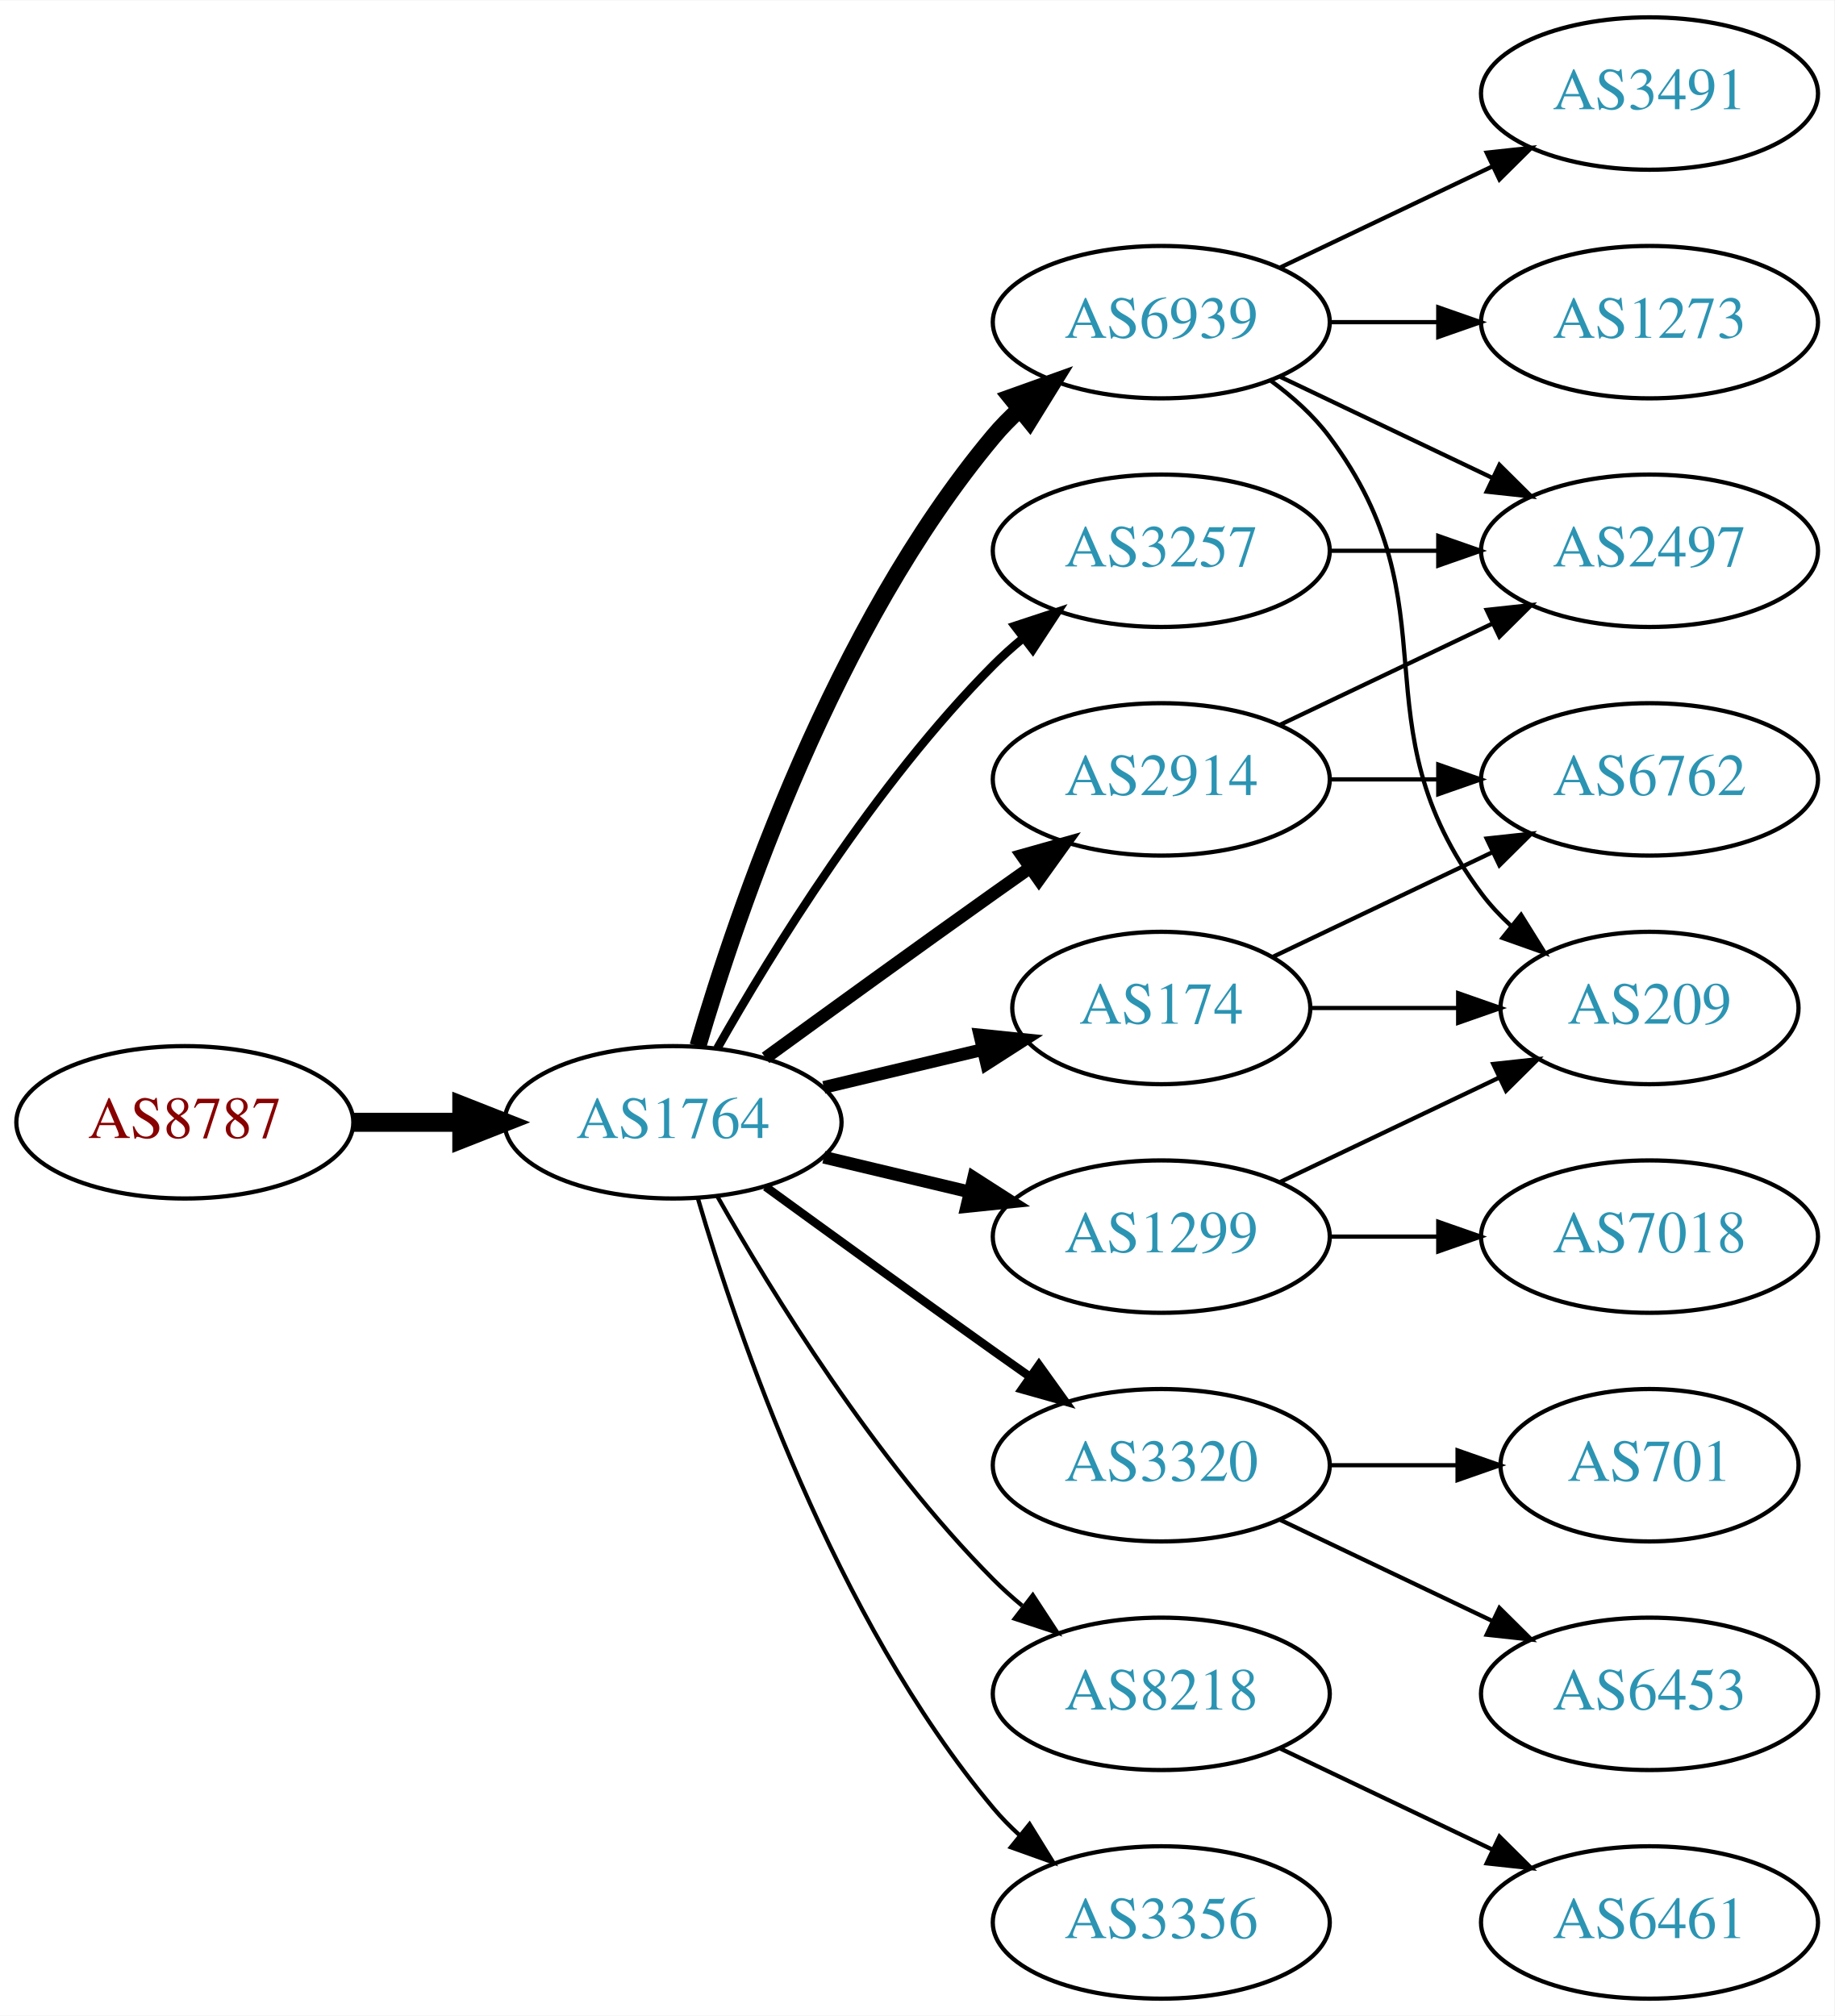
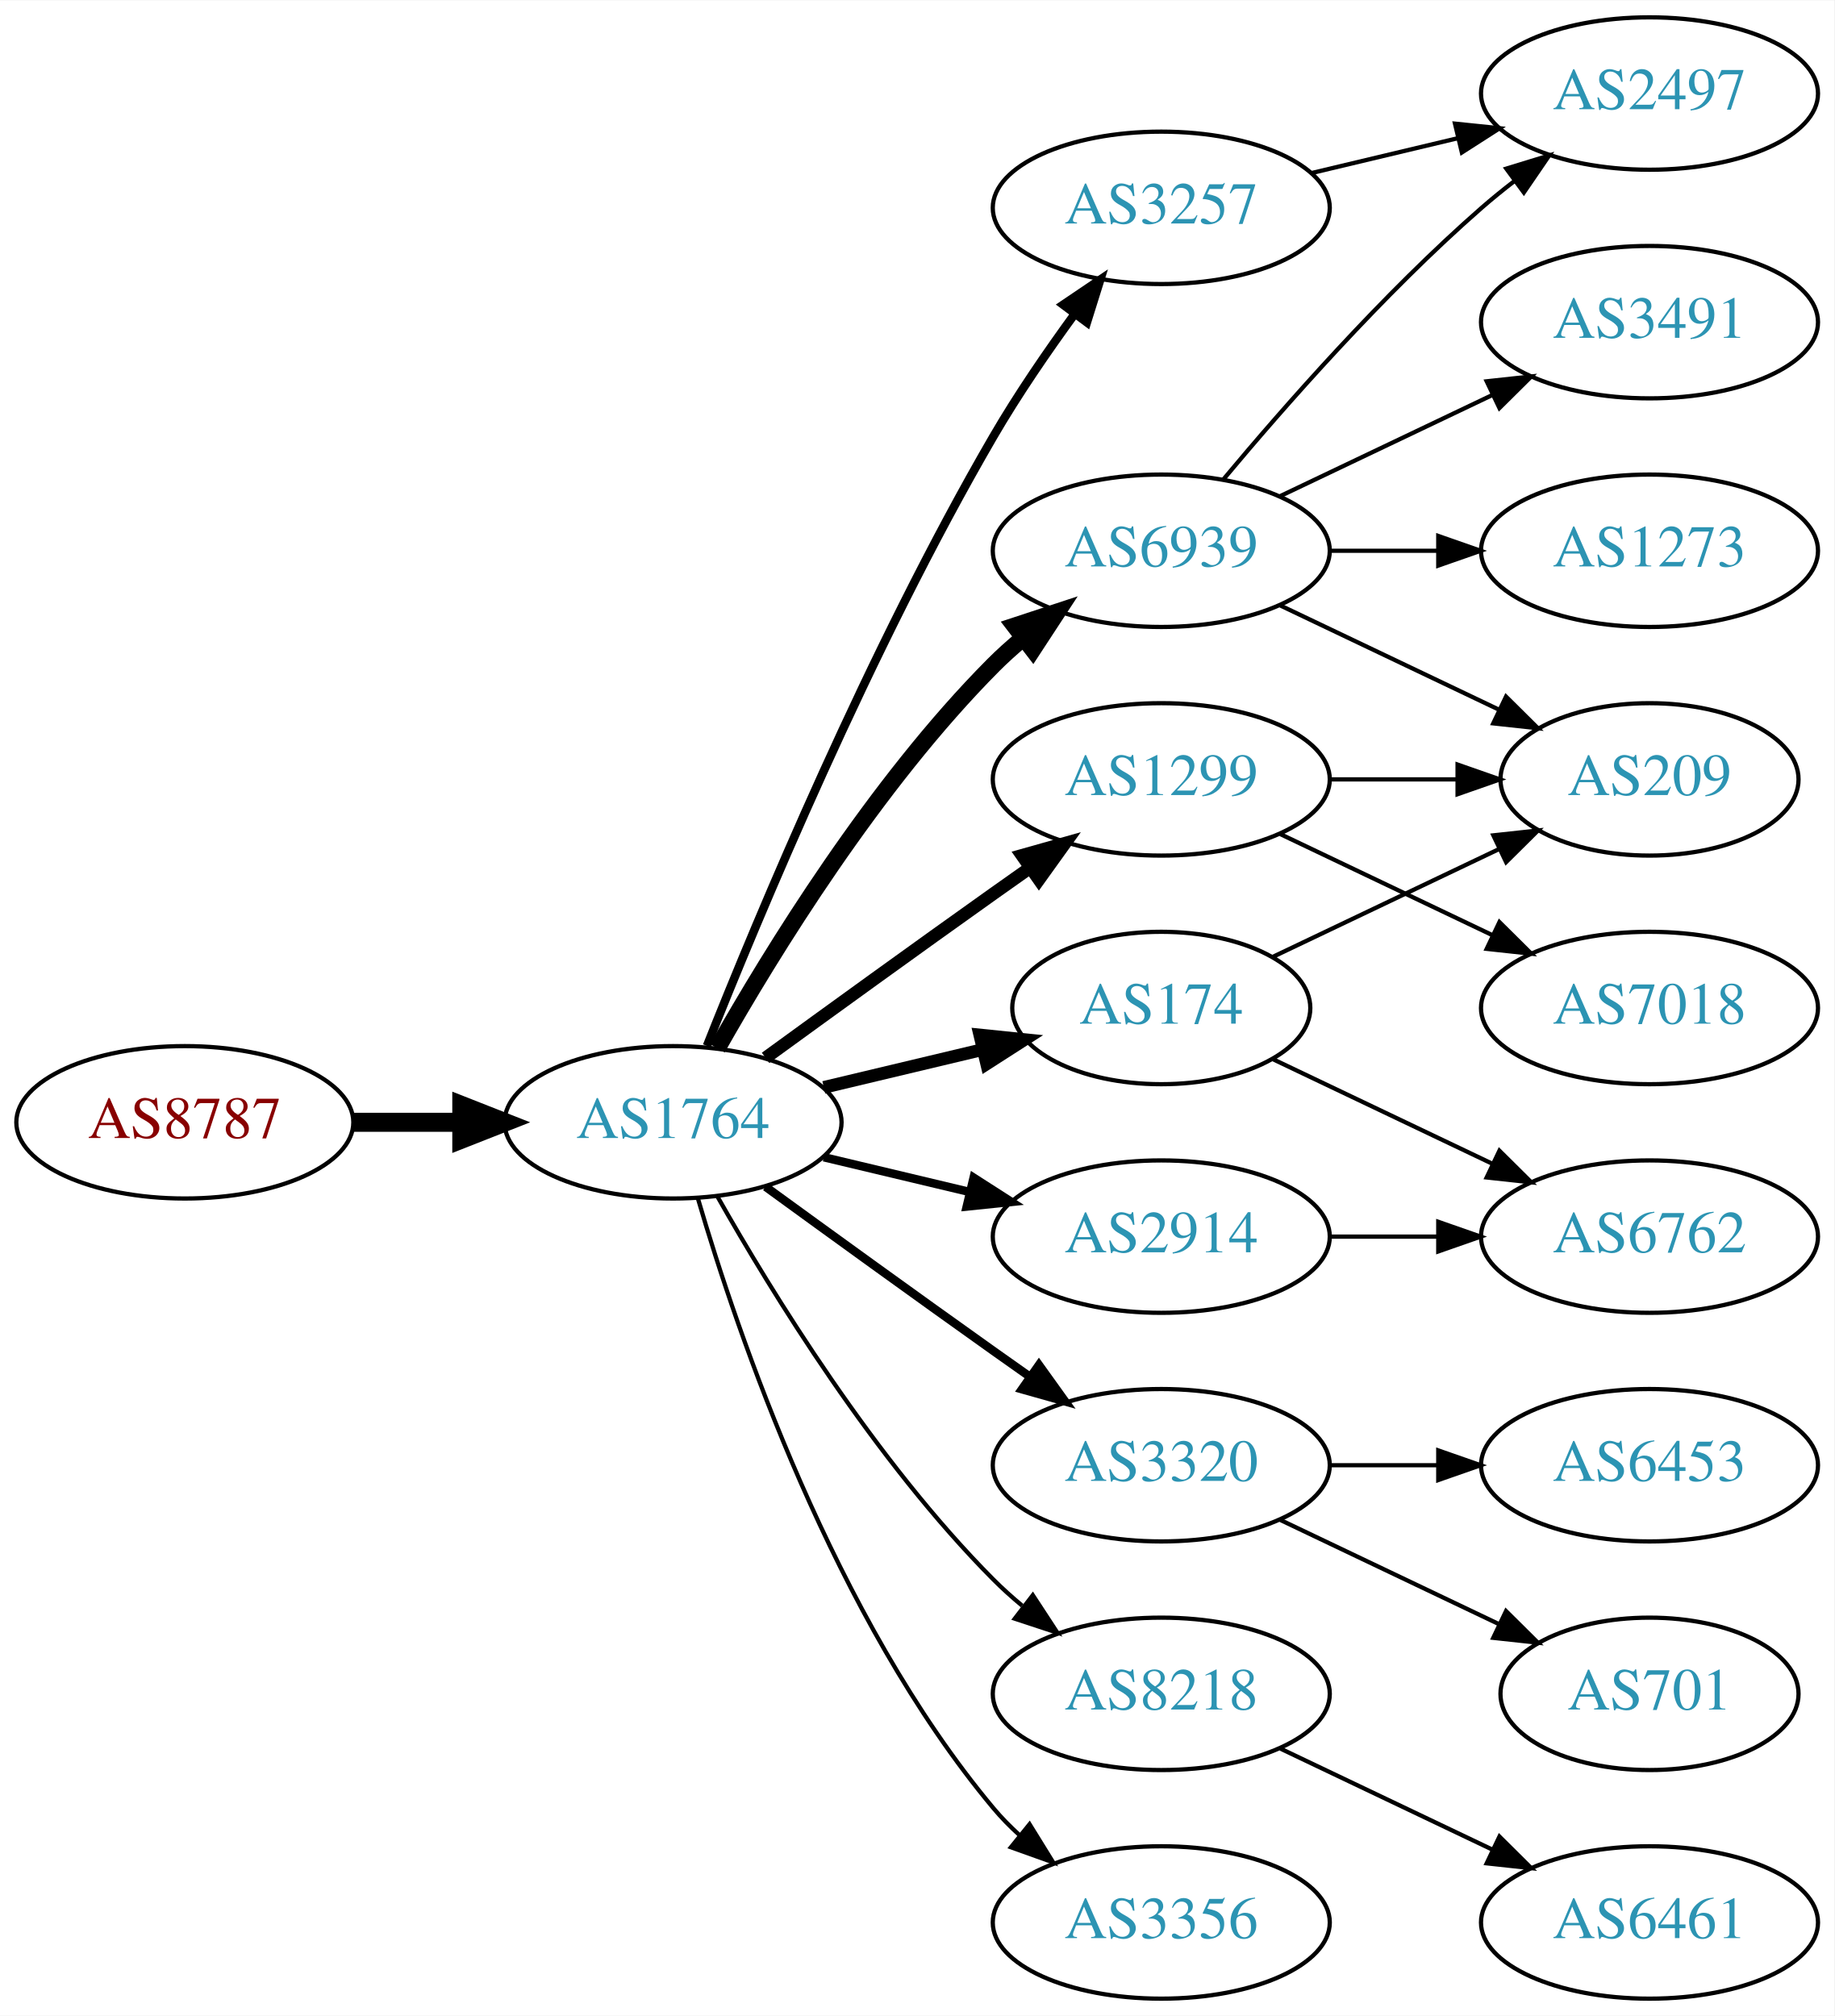
<svg xmlns="http://www.w3.org/2000/svg" xmlns:xlink="http://www.w3.org/1999/xlink" width="433pt" height="476pt" viewBox="0.00 0.00 433.17 476.00">
  <g id="graph0" class="graph" transform="scale(1 1) rotate(0) translate(4 472)">
    <polygon fill="white" stroke="none" points="-4,4 -4,-472 429.172,-472 429.172,4 -4,4" />
    <g id="node1" class="node">
      <g id="a_node1">
        <a xlink:href="/asn/8787" xlink:title="AS8787 ~ Amaris Technologies GmbH [AT]">
          <ellipse fill="#ffffff" stroke="black" cx="39.647" cy="-207" rx="39.794" ry="18" />
          <text text-anchor="middle" x="39.647" y="-203.3" font-family="Times,serif" font-size="14.00" fill="#880000">AS8787</text>
        </a>
      </g>
    </g>
    <g id="node2" class="node">
      <g id="a_node2">
        <a xlink:href="/asn/1764" xlink:title="AS1764 ~ NEXTLAYER-AS [AT]">
          <ellipse fill="#ffffff" stroke="black" cx="154.939" cy="-207" rx="39.794" ry="18" />
          <text text-anchor="middle" x="154.939" y="-203.3" font-family="Times,serif" font-size="14.00" fill="#2c94b3">AS1764</text>
        </a>
      </g>
    </g>
    <g id="edge1" class="edge">
      <path fill="none" stroke="black" stroke-width="4.5" d="M79.319,-207C87.522,-207 96.286,-207 104.818,-207" />
      <polygon fill="black" stroke="black" stroke-width="4.5" points="105.057,-210.938 115.057,-207 105.057,-203.063 105.057,-210.938" />
    </g>
    <g id="node3" class="node">
      <g id="a_node3">
-         <a xlink:href="/asn/6939" xlink:title="AS6939 ~ Hurricane Electric LLC [US]">
-           <ellipse fill="#ffffff" stroke="black" cx="270.232" cy="-396" rx="39.794" ry="18" />
-           <text text-anchor="middle" x="270.232" y="-392.3" font-family="Times,serif" font-size="14.00" fill="#2c94b3">AS6939</text>
+         <a xlink:href="/asn/3257" xlink:title="AS3257 ~ GTT [DE]">
+           <ellipse fill="#ffffff" stroke="black" cx="270.232" cy="-423" rx="39.794" ry="18" />
+           <text text-anchor="middle" x="270.232" y="-419.3" font-family="Times,serif" font-size="14.00" fill="#2c94b3">AS3257</text>
        </a>
      </g>
    </g>
    <g id="edge2" class="edge">
-       <path fill="none" stroke="black" stroke-width="4" d="M160.814,-225.002C170.127,-256.844 192.944,-323.981 230.586,-369 232.456,-371.237 234.554,-373.374 236.781,-375.396" />
-       <polygon fill="black" stroke="black" stroke-width="4" points="234.724,-378.234 244.7,-381.804 239.128,-372.793 234.724,-378.234" />
+       <path fill="none" stroke="black" stroke-width="2" d="M162.943,-225.051C175.07,-255.57 201.487,-318.933 230.586,-369 236.293,-378.819 243.331,-389.078 249.83,-397.984" />
+       <polygon fill="black" stroke="black" stroke-width="2" points="247.056,-400.119 255.835,-406.05 252.67,-395.938 247.056,-400.119" />
    </g>
    <g id="node4" class="node">
      <g id="a_node4">
        <a xlink:href="/asn/3320" xlink:title="AS3320 ~ DTAG [DE]">
          <ellipse fill="#ffffff" stroke="black" cx="270.232" cy="-126" rx="39.794" ry="18" />
          <text text-anchor="middle" x="270.232" y="-122.3" font-family="Times,serif" font-size="14.00" fill="#2c94b3">AS3320</text>
        </a>
      </g>
    </g>
    <g id="edge3" class="edge">
      <path fill="none" stroke="black" stroke-width="2" d="M176.788,-191.778C191.722,-180.909 212.335,-165.975 230.586,-153 233.406,-150.995 236.349,-148.915 239.297,-146.841" />
      <polygon fill="black" stroke="black" stroke-width="2" points="241.344,-149.681 247.522,-141.074 237.325,-143.95 241.344,-149.681" />
    </g>
    <g id="node5" class="node">
      <g id="a_node5">
-         <a xlink:href="/asn/3257" xlink:title="AS3257 ~ GTT [DE]">
-           <ellipse fill="#ffffff" stroke="black" cx="270.232" cy="-342" rx="39.794" ry="18" />
-           <text text-anchor="middle" x="270.232" y="-338.3" font-family="Times,serif" font-size="14.00" fill="#2c94b3">AS3257</text>
-         </a>
-       </g>
-     </g>
-     <g id="edge4" class="edge">
-       <path fill="none" stroke="black" stroke-width="2" d="M165.399,-224.49C178.181,-247.096 202.613,-286.886 230.586,-315 232.697,-317.121 234.993,-319.188 237.378,-321.171" />
-       <polygon fill="black" stroke="black" stroke-width="2" points="235.631,-324.242 245.694,-327.556 239.894,-318.69 235.631,-324.242" />
-     </g>
-     <g id="node6" class="node">
-       <g id="a_node6">
        <a xlink:href="/asn/174" xlink:title="AS174 ~ Cogent Communications [US]">
          <ellipse fill="#ffffff" stroke="black" cx="270.232" cy="-234" rx="35.194" ry="18" />
          <text text-anchor="middle" x="270.232" y="-230.3" font-family="Times,serif" font-size="14.00" fill="#2c94b3">AS174</text>
        </a>
      </g>
    </g>
-     <g id="edge5" class="edge">
+     <g id="edge4" class="edge">
      <path fill="none" stroke="black" stroke-width="3" d="M190.547,-215.248C202.341,-218.058 215.646,-221.229 227.913,-224.153" />
      <polygon fill="black" stroke="black" stroke-width="3" points="227.379,-227.624 237.918,-226.537 229.002,-220.814 227.379,-227.624" />
    </g>
-     <g id="node7" class="node">
-       <g id="a_node7">
+     <g id="node6" class="node">
+       <g id="a_node6">
        <a xlink:href="/asn/8218" xlink:title="AS8218 ~ legacy Neotelecoms [FR]">
          <ellipse fill="#ffffff" stroke="black" cx="270.232" cy="-72" rx="39.794" ry="18" />
          <text text-anchor="middle" x="270.232" y="-68.3" font-family="Times,serif" font-size="14.00" fill="#2c94b3">AS8218</text>
        </a>
      </g>
    </g>
-     <g id="edge6" class="edge">
+     <g id="edge5" class="edge">
      <path fill="none" stroke="black" d="M165.399,-189.51C178.181,-166.904 202.613,-127.114 230.586,-99 232.697,-96.879 234.993,-94.812 237.378,-92.829" />
      <polygon fill="black" stroke="black" points="239.894,-95.31 245.694,-86.444 235.631,-89.758 239.894,-95.31" />
+     </g>
+     <g id="node7" class="node">
+       <g id="a_node7">
+         <a xlink:href="/asn/6939" xlink:title="AS6939 ~ Hurricane Electric LLC [US]">
+           <ellipse fill="#ffffff" stroke="black" cx="270.232" cy="-342" rx="39.794" ry="18" />
+           <text text-anchor="middle" x="270.232" y="-338.3" font-family="Times,serif" font-size="14.00" fill="#2c94b3">AS6939</text>
+         </a>
+       </g>
+     </g>
+     <g id="edge6" class="edge">
+       <path fill="none" stroke="black" stroke-width="4" d="M165.399,-224.49C178.181,-247.096 202.613,-286.886 230.586,-315 232.697,-317.121 234.993,-319.188 237.378,-321.171" />
+       <polygon fill="black" stroke="black" stroke-width="4" points="235.631,-324.242 245.694,-327.556 239.894,-318.69 235.631,-324.242" />
    </g>
    <g id="node8" class="node">
      <g id="a_node8">
        <a xlink:href="/asn/2914" xlink:title="AS2914 ~ NTT America, Inc. [US]">
-           <ellipse fill="#ffffff" stroke="black" cx="270.232" cy="-288" rx="39.794" ry="18" />
-           <text text-anchor="middle" x="270.232" y="-284.3" font-family="Times,serif" font-size="14.00" fill="#2c94b3">AS2914</text>
+           <ellipse fill="#ffffff" stroke="black" cx="270.232" cy="-180" rx="39.794" ry="18" />
+           <text text-anchor="middle" x="270.232" y="-176.3" font-family="Times,serif" font-size="14.00" fill="#2c94b3">AS2914</text>
        </a>
      </g>
    </g>
    <g id="edge7" class="edge">
-       <path fill="none" stroke="black" stroke-width="3" d="M176.788,-222.222C191.722,-233.091 212.335,-248.025 230.586,-261 233.406,-263.005 236.349,-265.085 239.297,-267.159" />
-       <polygon fill="black" stroke="black" stroke-width="3" points="237.325,-270.05 247.522,-272.926 241.344,-264.319 237.325,-270.05" />
+       <path fill="none" stroke="black" stroke-width="2" d="M190.547,-198.752C201.418,-196.162 213.572,-193.265 225.015,-190.538" />
+       <polygon fill="black" stroke="black" stroke-width="2" points="225.921,-193.92 234.837,-188.197 224.298,-187.111 225.921,-193.92" />
    </g>
    <g id="node9" class="node">
      <g id="a_node9">
        <a xlink:href="/asn/1299" xlink:title="AS1299 ~ Telia Carrier [EU]">
-           <ellipse fill="#ffffff" stroke="black" cx="270.232" cy="-180" rx="39.794" ry="18" />
-           <text text-anchor="middle" x="270.232" y="-176.3" font-family="Times,serif" font-size="14.00" fill="#2c94b3">AS1299</text>
+           <ellipse fill="#ffffff" stroke="black" cx="270.232" cy="-288" rx="39.794" ry="18" />
+           <text text-anchor="middle" x="270.232" y="-284.3" font-family="Times,serif" font-size="14.00" fill="#2c94b3">AS1299</text>
        </a>
      </g>
    </g>
    <g id="edge8" class="edge">
-       <path fill="none" stroke="black" stroke-width="3" d="M190.547,-198.752C201.418,-196.162 213.572,-193.265 225.015,-190.538" />
-       <polygon fill="black" stroke="black" stroke-width="3" points="225.921,-193.92 234.837,-188.197 224.298,-187.111 225.921,-193.92" />
+       <path fill="none" stroke="black" stroke-width="3" d="M176.788,-222.222C191.722,-233.091 212.335,-248.025 230.586,-261 233.406,-263.005 236.349,-265.085 239.297,-267.159" />
+       <polygon fill="black" stroke="black" stroke-width="3" points="237.325,-270.05 247.522,-272.926 241.344,-264.319 237.325,-270.05" />
    </g>
    <g id="node10" class="node">
      <g id="a_node10">
        <a xlink:href="/asn/3356" xlink:title="AS3356 ~ Level 3 Parent, LLC [US]">
          <ellipse fill="#ffffff" stroke="black" cx="270.232" cy="-18" rx="39.794" ry="18" />
          <text text-anchor="middle" x="270.232" y="-14.3" font-family="Times,serif" font-size="14.00" fill="#2c94b3">AS3356</text>
        </a>
      </g>
    </g>
    <g id="edge9" class="edge">
      <path fill="none" stroke="black" d="M160.814,-188.998C170.127,-157.156 192.944,-90.019 230.586,-45 232.456,-42.763 234.554,-40.626 236.781,-38.604" />
      <polygon fill="black" stroke="black" points="239.128,-41.208 244.7,-32.196 234.724,-35.766 239.128,-41.208" />
    </g>
+     <g id="node13" class="node">
+       <g id="a_node13">
+         <a xlink:href="/asn/2497" xlink:title="AS2497 ~ Internet Initiative Japan Inc. [JP]">
+           <ellipse fill="#ffffff" stroke="black" cx="385.525" cy="-450" rx="39.794" ry="18" />
+           <text text-anchor="middle" x="385.525" y="-446.3" font-family="Times,serif" font-size="14.00" fill="#2c94b3">AS2497</text>
+         </a>
+       </g>
+     </g>
+     <g id="edge12" class="edge">
+       <path fill="none" stroke="black" d="M305.84,-431.248C316.711,-433.838 328.865,-436.735 340.308,-439.462" />
+       <polygon fill="black" stroke="black" points="339.591,-442.889 350.13,-441.803 341.214,-436.08 339.591,-442.889" />
+     </g>
    <g id="node11" class="node">
      <g id="a_node11">
-         <a xlink:href="/asn/1273" xlink:title="AS1273 ~ Vodafone Group PLC [EU]">
-           <ellipse fill="#ffffff" stroke="black" cx="385.525" cy="-396" rx="39.794" ry="18" />
-           <text text-anchor="middle" x="385.525" y="-392.3" font-family="Times,serif" font-size="14.00" fill="#2c94b3">AS1273</text>
+         <a xlink:href="/asn/701" xlink:title="AS701 ~ UUNET [US]">
+           <ellipse fill="#ffffff" stroke="black" cx="385.525" cy="-72" rx="35.194" ry="18" />
+           <text text-anchor="middle" x="385.525" y="-68.3" font-family="Times,serif" font-size="14.00" fill="#2c94b3">AS701</text>
        </a>
      </g>
    </g>
    <g id="edge10" class="edge">
-       <path fill="none" stroke="black" d="M309.905,-396C318.108,-396 326.872,-396 335.404,-396" />
-       <polygon fill="black" stroke="black" points="335.643,-399.5 345.643,-396 335.643,-392.5 335.643,-399.5" />
+       <path fill="none" stroke="black" d="M298.369,-113.066C313.801,-105.71 333.286,-96.423 349.821,-88.541" />
+       <polygon fill="black" stroke="black" points="351.642,-91.551 359.163,-84.089 348.63,-85.232 351.642,-91.551" />
    </g>
    <g id="node12" class="node">
      <g id="a_node12">
-         <a xlink:href="/asn/3491" xlink:title="AS3491 ~ PCCW Global, Inc. [US]">
-           <ellipse fill="#ffffff" stroke="black" cx="385.525" cy="-450" rx="39.794" ry="18" />
-           <text text-anchor="middle" x="385.525" y="-446.3" font-family="Times,serif" font-size="14.00" fill="#2c94b3">AS3491</text>
+         <a xlink:href="/asn/6453" xlink:title="AS6453 ~ TATA COMMUNICATIONS (AMERICA) INC [US]">
+           <ellipse fill="#ffffff" stroke="black" cx="385.525" cy="-126" rx="39.794" ry="18" />
+           <text text-anchor="middle" x="385.525" y="-122.3" font-family="Times,serif" font-size="14.00" fill="#2c94b3">AS6453</text>
        </a>
      </g>
    </g>
    <g id="edge11" class="edge">
-       <path fill="none" stroke="black" d="M298.369,-408.934C313.363,-416.081 332.184,-425.052 348.407,-432.785" />
-       <polygon fill="black" stroke="black" points="347.077,-436.028 357.61,-437.171 350.089,-429.709 347.077,-436.028" />
-     </g>
-     <g id="node13" class="node">
-       <g id="a_node13">
-         <a xlink:href="/asn/209" xlink:title="AS209 ~ CenturyLink Communications, LLC [US]">
-           <ellipse fill="#ffffff" stroke="black" cx="385.525" cy="-234" rx="35.194" ry="18" />
-           <text text-anchor="middle" x="385.525" y="-230.3" font-family="Times,serif" font-size="14.00" fill="#2c94b3">AS209</text>
-         </a>
-       </g>
-     </g>
-     <g id="edge12" class="edge">
-       <path fill="none" stroke="black" d="M296.163,-382.118C301.239,-378.389 306.157,-373.984 309.879,-369 340.15,-328.458 315.607,-301.542 345.879,-261 347.887,-258.311 350.242,-255.791 352.784,-253.454" />
-       <polygon fill="black" stroke="black" points="355.198,-256.004 360.799,-247.011 350.812,-250.548 355.198,-256.004" />
+       <path fill="none" stroke="black" d="M309.905,-126C318.108,-126 326.872,-126 335.404,-126" />
+       <polygon fill="black" stroke="black" points="335.643,-129.5 345.643,-126 335.643,-122.5 335.643,-129.5" />
    </g>
    <g id="node14" class="node">
      <g id="a_node14">
-         <a xlink:href="/asn/2497" xlink:title="AS2497 ~ Internet Initiative Japan Inc. [JP]">
-           <ellipse fill="#ffffff" stroke="black" cx="385.525" cy="-342" rx="39.794" ry="18" />
-           <text text-anchor="middle" x="385.525" y="-338.3" font-family="Times,serif" font-size="14.00" fill="#2c94b3">AS2497</text>
+         <a xlink:href="/asn/6762" xlink:title="AS6762 ~ TELECOM ITALIA SPARKLE S.p.A. [IT]">
+           <ellipse fill="#ffffff" stroke="black" cx="385.525" cy="-180" rx="39.794" ry="18" />
+           <text text-anchor="middle" x="385.525" y="-176.3" font-family="Times,serif" font-size="14.00" fill="#2c94b3">AS6762</text>
        </a>
      </g>
    </g>
    <g id="edge13" class="edge">
-       <path fill="none" stroke="black" d="M298.369,-383.066C313.363,-375.919 332.184,-366.948 348.407,-359.215" />
-       <polygon fill="black" stroke="black" points="350.089,-362.291 357.61,-354.829 347.077,-355.972 350.089,-362.291" />
+       <path fill="none" stroke="black" d="M296.658,-221.881C311.96,-214.587 331.684,-205.186 348.565,-197.14" />
+       <polygon fill="black" stroke="black" points="350.085,-200.293 357.606,-192.831 347.073,-193.974 350.085,-200.293" />
    </g>
    <g id="node15" class="node">
      <g id="a_node15">
-         <a xlink:href="/asn/6453" xlink:title="AS6453 ~ TATA COMMUNICATIONS (AMERICA) INC [US]">
-           <ellipse fill="#ffffff" stroke="black" cx="385.525" cy="-72" rx="39.794" ry="18" />
-           <text text-anchor="middle" x="385.525" y="-68.3" font-family="Times,serif" font-size="14.00" fill="#2c94b3">AS6453</text>
+         <a xlink:href="/asn/209" xlink:title="AS209 ~ CenturyLink Communications, LLC [US]">
+           <ellipse fill="#ffffff" stroke="black" cx="385.525" cy="-288" rx="35.194" ry="18" />
+           <text text-anchor="middle" x="385.525" y="-284.3" font-family="Times,serif" font-size="14.00" fill="#2c94b3">AS209</text>
        </a>
      </g>
    </g>
    <g id="edge14" class="edge">
-       <path fill="none" stroke="black" d="M298.369,-113.066C313.363,-105.919 332.184,-96.948 348.407,-89.215" />
-       <polygon fill="black" stroke="black" points="350.089,-92.291 357.61,-84.829 347.077,-85.972 350.089,-92.291" />
+       <path fill="none" stroke="black" d="M296.658,-246.119C312.401,-253.622 332.822,-263.356 350.016,-271.551" />
+       <polygon fill="black" stroke="black" points="348.652,-274.779 359.185,-275.922 351.664,-268.46 348.652,-274.779" />
    </g>
    <g id="node16" class="node">
      <g id="a_node16">
-         <a xlink:href="/asn/701" xlink:title="AS701 ~ UUNET [US]">
-           <ellipse fill="#ffffff" stroke="black" cx="385.525" cy="-126" rx="35.194" ry="18" />
-           <text text-anchor="middle" x="385.525" y="-122.3" font-family="Times,serif" font-size="14.00" fill="#2c94b3">AS701</text>
-         </a>
-       </g>
-     </g>
-     <g id="edge15" class="edge">
-       <path fill="none" stroke="black" d="M309.905,-126C319.61,-126 330.101,-126 340.064,-126" />
-       <polygon fill="black" stroke="black" points="340.2,-129.5 350.2,-126 340.2,-122.5 340.2,-129.5" />
-     </g>
-     <g id="edge16" class="edge">
-       <path fill="none" stroke="black" d="M309.905,-342C318.108,-342 326.872,-342 335.404,-342" />
-       <polygon fill="black" stroke="black" points="335.643,-345.5 345.643,-342 335.643,-338.5 335.643,-345.5" />
-     </g>
-     <g id="edge17" class="edge">
-       <path fill="none" stroke="black" d="M305.531,-234C316.402,-234 328.579,-234 340.057,-234" />
-       <polygon fill="black" stroke="black" points="340.343,-237.5 350.343,-234 340.343,-230.5 340.343,-237.5" />
-     </g>
-     <g id="node17" class="node">
-       <g id="a_node17">
-         <a xlink:href="/asn/6762" xlink:title="AS6762 ~ TELECOM ITALIA SPARKLE S.p.A. [IT]">
-           <ellipse fill="#ffffff" stroke="black" cx="385.525" cy="-288" rx="39.794" ry="18" />
-           <text text-anchor="middle" x="385.525" y="-284.3" font-family="Times,serif" font-size="14.00" fill="#2c94b3">AS6762</text>
-         </a>
-       </g>
-     </g>
-     <g id="edge18" class="edge">
-       <path fill="none" stroke="black" d="M296.658,-246.119C311.96,-253.413 331.684,-262.814 348.565,-270.86" />
-       <polygon fill="black" stroke="black" points="347.073,-274.026 357.606,-275.169 350.085,-267.707 347.073,-274.026" />
-     </g>
-     <g id="node18" class="node">
-       <g id="a_node18">
        <a xlink:href="/asn/6461" xlink:title="AS6461 ~ Zayo Bandwidth [US]">
          <ellipse fill="#ffffff" stroke="black" cx="385.525" cy="-18" rx="39.794" ry="18" />
          <text text-anchor="middle" x="385.525" y="-14.3" font-family="Times,serif" font-size="14.00" fill="#2c94b3">AS6461</text>
        </a>
      </g>
    </g>
-     <g id="edge19" class="edge">
+     <g id="edge15" class="edge">
      <path fill="none" stroke="black" d="M298.369,-59.066C313.363,-51.919 332.184,-42.948 348.407,-35.215" />
      <polygon fill="black" stroke="black" points="350.089,-38.291 357.61,-30.829 347.077,-31.972 350.089,-38.291" />
    </g>
+     <g id="edge17" class="edge">
+       <path fill="none" stroke="black" d="M284.862,-358.817C299.145,-375.929 322.691,-402.745 345.879,-423 348.345,-425.154 350.983,-427.294 353.681,-429.372" />
+       <polygon fill="black" stroke="black" points="351.706,-432.264 361.835,-435.37 355.854,-426.625 351.706,-432.264" />
+     </g>
+     <g id="edge16" class="edge">
+       <path fill="none" stroke="black" d="M298.369,-329.066C313.801,-321.71 333.286,-312.423 349.821,-304.541" />
+       <polygon fill="black" stroke="black" points="351.642,-307.551 359.163,-300.089 348.63,-301.232 351.642,-307.551" />
+     </g>
+     <g id="node17" class="node">
+       <g id="a_node17">
+         <a xlink:href="/asn/3491" xlink:title="AS3491 ~ PCCW Global, Inc. [US]">
+           <ellipse fill="#ffffff" stroke="black" cx="385.525" cy="-396" rx="39.794" ry="18" />
+           <text text-anchor="middle" x="385.525" y="-392.3" font-family="Times,serif" font-size="14.00" fill="#2c94b3">AS3491</text>
+         </a>
+       </g>
+     </g>
+     <g id="edge18" class="edge">
+       <path fill="none" stroke="black" d="M298.369,-354.934C313.363,-362.081 332.184,-371.052 348.407,-378.785" />
+       <polygon fill="black" stroke="black" points="347.077,-382.028 357.61,-383.171 350.089,-375.709 347.077,-382.028" />
+     </g>
+     <g id="node18" class="node">
+       <g id="a_node18">
+         <a xlink:href="/asn/1273" xlink:title="AS1273 ~ Vodafone Group PLC [EU]">
+           <ellipse fill="#ffffff" stroke="black" cx="385.525" cy="-342" rx="39.794" ry="18" />
+           <text text-anchor="middle" x="385.525" y="-338.3" font-family="Times,serif" font-size="14.00" fill="#2c94b3">AS1273</text>
+         </a>
+       </g>
+     </g>
+     <g id="edge19" class="edge">
+       <path fill="none" stroke="black" d="M309.905,-342C318.108,-342 326.872,-342 335.404,-342" />
+       <polygon fill="black" stroke="black" points="335.643,-345.5 345.643,-342 335.643,-338.5 335.643,-345.5" />
+     </g>
    <g id="edge20" class="edge">
-       <path fill="none" stroke="black" d="M298.369,-300.934C313.363,-308.081 332.184,-317.052 348.407,-324.785" />
-       <polygon fill="black" stroke="black" points="347.077,-328.028 357.61,-329.171 350.089,-321.709 347.077,-328.028" />
-     </g>
-     <g id="edge21" class="edge">
-       <path fill="none" stroke="black" d="M309.905,-288C318.108,-288 326.872,-288 335.404,-288" />
-       <polygon fill="black" stroke="black" points="335.643,-291.5 345.643,-288 335.643,-284.5 335.643,-291.5" />
+       <path fill="none" stroke="black" d="M309.905,-180C318.108,-180 326.872,-180 335.404,-180" />
+       <polygon fill="black" stroke="black" points="335.643,-183.5 345.643,-180 335.643,-176.5 335.643,-183.5" />
    </g>
    <g id="edge22" class="edge">
-       <path fill="none" stroke="black" d="M298.369,-192.934C313.801,-200.29 333.286,-209.577 349.821,-217.459" />
-       <polygon fill="black" stroke="black" points="348.63,-220.768 359.163,-221.911 351.642,-214.449 348.63,-220.768" />
+       <path fill="none" stroke="black" d="M309.905,-288C319.61,-288 330.101,-288 340.064,-288" />
+       <polygon fill="black" stroke="black" points="340.2,-291.5 350.2,-288 340.2,-284.5 340.2,-291.5" />
    </g>
    <g id="node19" class="node">
      <g id="a_node19">
        <a xlink:href="/asn/7018" xlink:title="AS7018 ~ AT&amp;T Services, Inc. [US]">
-           <ellipse fill="#ffffff" stroke="black" cx="385.525" cy="-180" rx="39.794" ry="18" />
-           <text text-anchor="middle" x="385.525" y="-176.3" font-family="Times,serif" font-size="14.00" fill="#2c94b3">AS7018</text>
-         </a>
-       </g>
-     </g>
-     <g id="edge23" class="edge">
-       <path fill="none" stroke="black" d="M309.905,-180C318.108,-180 326.872,-180 335.404,-180" />
-       <polygon fill="black" stroke="black" points="335.643,-183.5 345.643,-180 335.643,-176.5 335.643,-183.5" />
+           <ellipse fill="#ffffff" stroke="black" cx="385.525" cy="-234" rx="39.794" ry="18" />
+           <text text-anchor="middle" x="385.525" y="-230.3" font-family="Times,serif" font-size="14.00" fill="#2c94b3">AS7018</text>
+         </a>
+       </g>
+     </g>
+     <g id="edge21" class="edge">
+       <path fill="none" stroke="black" d="M298.369,-275.066C313.363,-267.919 332.184,-258.948 348.407,-251.215" />
+       <polygon fill="black" stroke="black" points="350.089,-254.291 357.61,-246.829 347.077,-247.972 350.089,-254.291" />
    </g>
  </g>
</svg>
